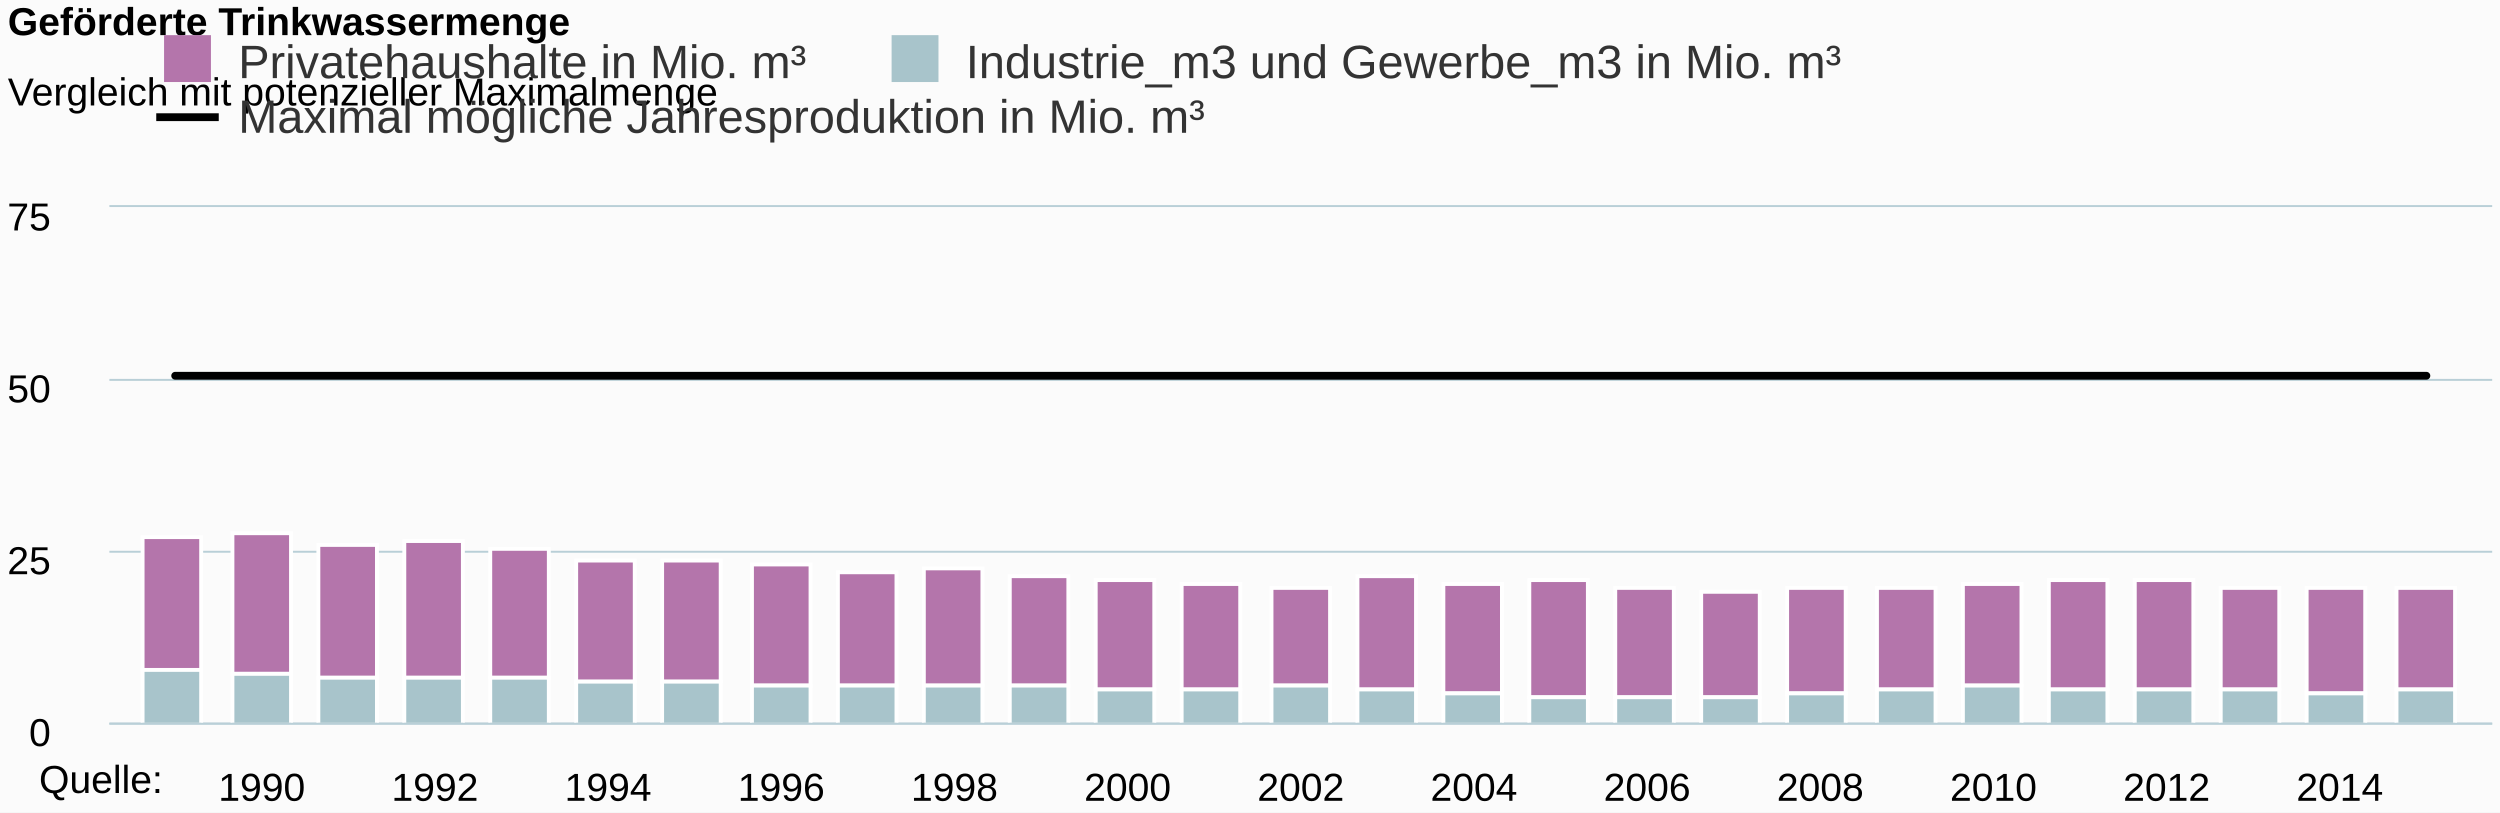
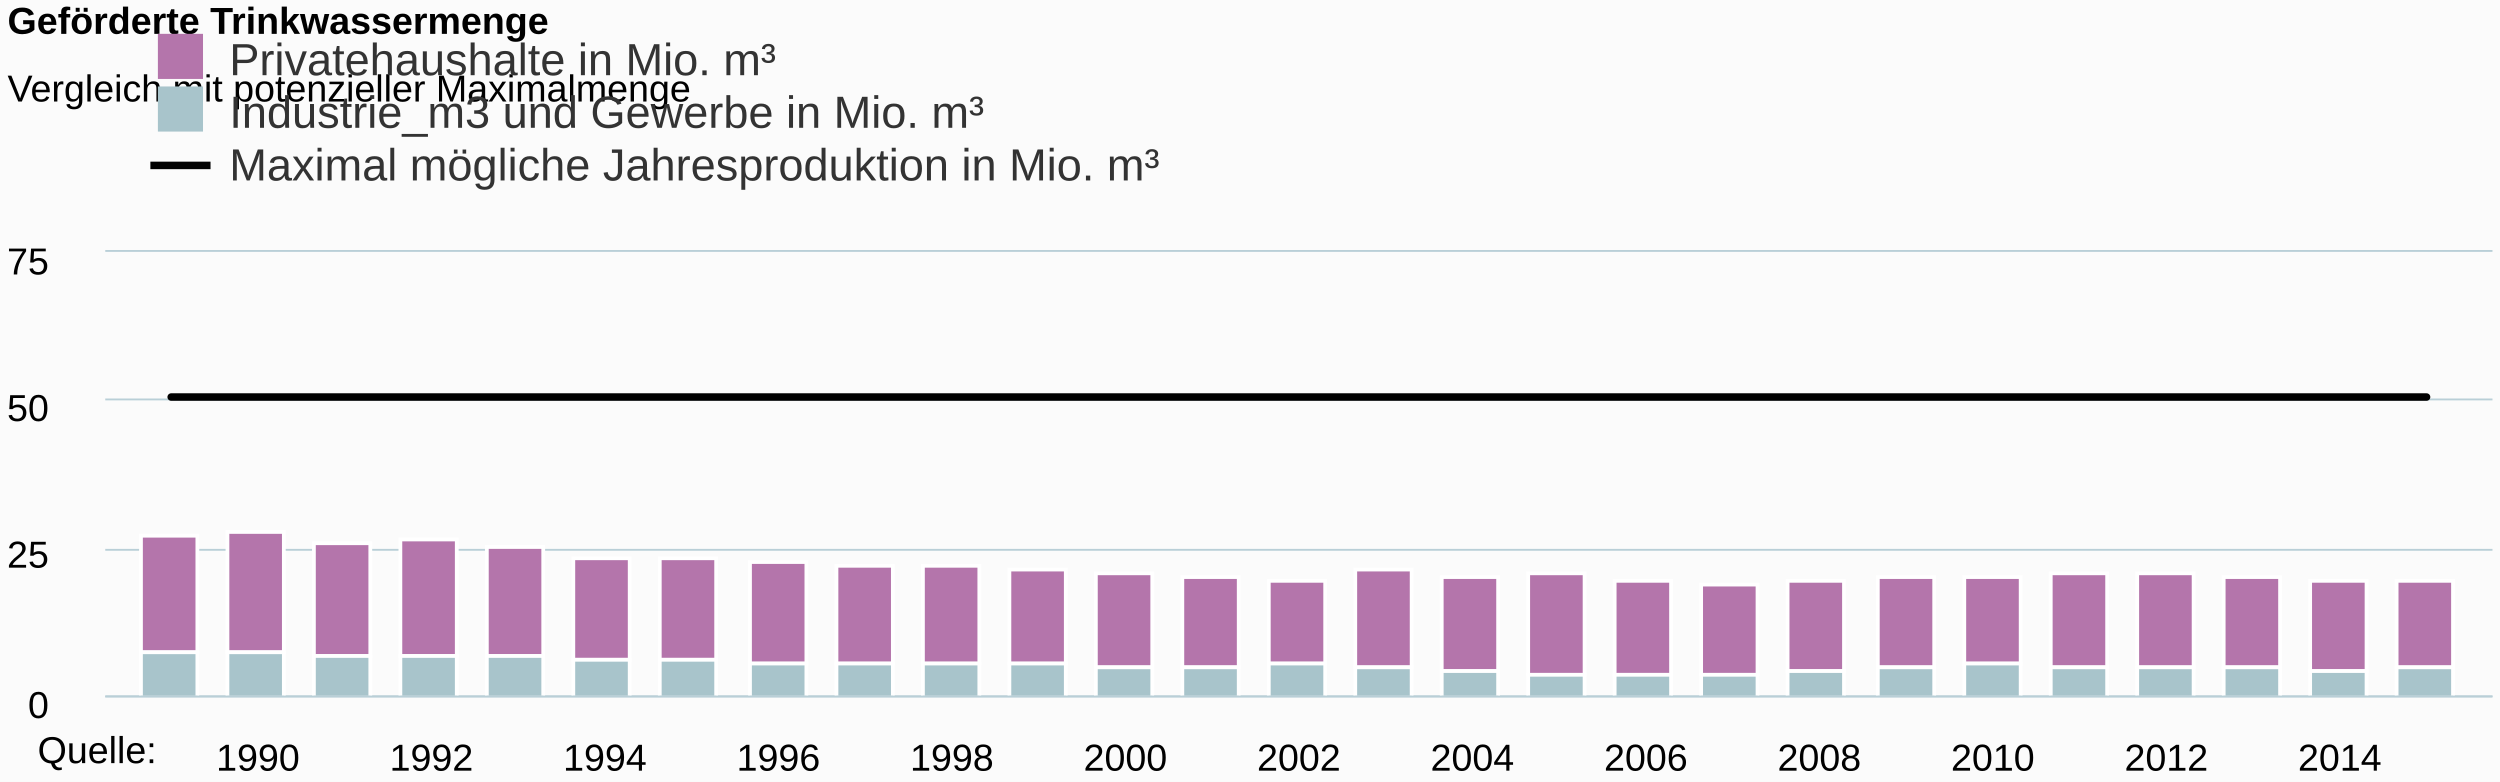
- <svg xmlns="http://www.w3.org/2000/svg" class="highcharts-root" viewBox="0 0 640 208" font-family="Arial" font-size="12">
+ <svg xmlns="http://www.w3.org/2000/svg" class="highcharts-root" viewBox="0 0 665 208" font-family="Arial" font-size="12">
  <defs>
    <clipPath id="a">
-       <path fill="none" d="M0 0h610v132H0z" />
+       <path fill="none" d="M0 0h635v118H0z" />
    </clipPath>
  </defs>
-   <rect fill="#fbfbfb" class="highcharts-background" width="640" height="208" rx="0" ry="0" />
-   <path fill="none" class="highcharts-plot-background" d="M28 53h610v132H28z" />
+   <rect fill="#fbfbfb" class="highcharts-background" width="665" height="208" rx="0" ry="0" />
+   <path fill="none" class="highcharts-plot-background" d="M28 67h635v118H28z" />
  <g class="highcharts-grid highcharts-xaxis-grid">
-     <path fill="none" class="highcharts-grid-line" d="M66.5 53v132m44-132v132m45-132v132m44-132v132m44-132v132m45-132v132m44-132v132m44-132v132m45-132v132m44-132v132m44-132v132m45-132v132m44-132v132" />
+     <path fill="none" class="highcharts-grid-line" d="M68.5 67v118m46-118v118m46-118v118m46-118v118m46-118v118m46-118v118m47-118v118m46-118v118m46-118v118m46-118v118m46-118v118m46-118v118m46-118v118" />
  </g>
  <g class="highcharts-grid highcharts-yaxis-grid">
-     <path fill="none" stroke="#B9CFD7" stroke-width=".5" class="highcharts-grid-line" d="M28 185.25h610m-610-44h610m-610-44h610M28 52.75h610" />
+     <path fill="none" stroke="#B9CFD7" stroke-width=".5" class="highcharts-grid-line" d="M28 185.25h635m-635-39h635m-635-40h635M28 66.75h635" />
  </g>
-   <path fill="none" class="highcharts-plot-border" d="M28 53h610v132H28z" />
+   <path fill="none" class="highcharts-plot-border" d="M28 67h635v118H28z" />
  <g class="highcharts-axis highcharts-xaxis">
-     <path fill="none" class="highcharts-axis-line" stroke="#B9CFD7" stroke-width=".5" d="M28 185.25h610" />
+     <path fill="none" class="highcharts-axis-line" stroke="#B9CFD7" stroke-width=".5" d="M28 185.25h635" />
  </g>
  <g class="highcharts-axis highcharts-yaxis">
-     <path fill="none" class="highcharts-axis-line" d="M28 53v132" />
+     <path fill="none" class="highcharts-axis-line" d="M28 67v118" />
  </g>
  <g class="highcharts-series-group">
-     <g class="highcharts-series highcharts-series-0 highcharts-column-series highcharts-color-undefined highcharts-tracker" transform="translate(28 53)" clip-path="url(#a)">
-       <path fill="#b475ab" class="highcharts-point" stroke="#fff" d="M8.5 84.5h15v34h-15zm23-1h15v36h-15zm22 3h15v34h-15zm22-1h15v35h-15zm22 2h15v33h-15zm22 3h15v31h-15zm22 0h15v31h-15zm23 1h15v31h-15zm22 2h15v29h-15zm22-1h15v30h-15zm22 2h15v28h-15zm22 1h15v28h-15zm22 1h15v27h-15zm23 1h15v25h-15zm22-3h15v29h-15zm22 2h15v28h-15zm22-1h15v30h-15zm22 2h15v28h-15zm22 1h15v27h-15zm22-1h15v27h-15zm23 0h15v26h-15zm22-1h15v26h-15zm22-1h15v28h-15zm22 0h15v28h-15zm22 2h15v26h-15zm22 0h15v27h-15zm23 0h15v26h-15z" />
+     <g class="highcharts-series highcharts-series-0 highcharts-column-series highcharts-color-undefined highcharts-tracker" transform="translate(28 67)" clip-path="url(#a)">
+       <path fill="#b475ab" class="highcharts-point" stroke="#fff" d="M9.5 75.5h15v31h-15zm23-1h15v32h-15zm23 3h15v30h-15zm23-1h15v31h-15zm23 2h15v29h-15zm23 3h15v27h-15zm23 0h15v27h-15zm24 1h15v27h-15zm23 1h15v26h-15zm23 0h15v26h-15zm23 1h15v25h-15zm23 1h15v25h-15zm23 1h15v24h-15zm23 1h15v22h-15zm23-3h15v26h-15zm23 2h15v25h-15zm23-1h15v27h-15zm23 2h15v25h-15zm23 1h15v24h-15zm23-1h15v24h-15zm24-1h15v24h-15zm23 0h15v23h-15zm23-1h15v25h-15zm23 0h15v25h-15zm23 1h15v24h-15zm23 1h15v24h-15zm23 0h15v23h-15z" />
    </g>
-     <g class="highcharts-series highcharts-series-1 highcharts-column-series highcharts-color-undefined highcharts-tracker" transform="translate(28 53)" clip-path="url(#a)">
-       <path fill="#a8c4cb" class="highcharts-point" stroke="#fff" d="M8.5 118.5h15v14h-15zm23 1h15v13h-15zm22 1h15v12h-15zm22 0h15v12h-15zm22 0h15v12h-15zm22 1h15v11h-15zm22 0h15v11h-15zm23 1h15v10h-15zm22 0h15v10h-15zm22 0h15v10h-15zm22 0h15v10h-15zm22 1h15v9h-15zm22 0h15v9h-15zm23-1h15v10h-15zm22 1h15v9h-15zm22 1h15v8h-15zm22 1h15v7h-15zm22 0h15v7h-15zm22 0h15v7h-15zm22-1h15v8h-15zm23-1h15v9h-15zm22-1h15v10h-15zm22 1h15v9h-15zm22 0h15v9h-15zm22 0h15v9h-15zm22 1h15v8h-15zm23-1h15v9h-15z" />
+     <g class="highcharts-series highcharts-series-1 highcharts-column-series highcharts-color-undefined highcharts-tracker" transform="translate(28 67)" clip-path="url(#a)">
+       <path fill="#a8c4cb" class="highcharts-point" stroke="#fff" d="M9.5 106.5h15v12h-15zm23 0h15v12h-15zm23 1h15v11h-15zm23 0h15v11h-15zm23 0h15v11h-15zm23 1h15v10h-15zm23 0h15v10h-15zm24 1h15v9h-15zm23 0h15v9h-15zm23 0h15v9h-15zm23 0h15v9h-15zm23 1h15v8h-15zm23 0h15v8h-15zm23-1h15v9h-15zm23 1h15v8h-15zm23 1h15v7h-15zm23 1h15v6h-15zm23 0h15v6h-15zm23 0h15v6h-15zm23-1h15v7h-15zm24-1h15v8h-15zm23-1h15v9h-15zm23 1h15v8h-15zm23 0h15v8h-15zm23 0h15v8h-15zm23 1h15v7h-15zm23-1h15v8h-15z" />
    </g>
-     <g class="highcharts-series highcharts-series-2 highcharts-line-series highcharts-color-undefined" transform="translate(28 53)" clip-path="url(#a)">
-       <path fill="none" d="M16.846 43.195h576.308" class="highcharts-graph" stroke="#000" stroke-width="2" stroke-linejoin="round" stroke-linecap="round" />
-       <path fill="none" d="M6.846 43.195h596.308" stroke-linejoin="round" stroke="rgba(192,192,192,0)" stroke-width="22" class="highcharts-tracker" />
+     <g class="highcharts-series highcharts-series-2 highcharts-line-series highcharts-color-undefined" transform="translate(28 67)" clip-path="url(#a)">
+       <path fill="none" d="M17.536 38.613h599.928" class="highcharts-graph" stroke="#000" stroke-width="2" stroke-linejoin="round" stroke-linecap="round" />
+       <path fill="none" d="M7.536 38.613h619.928" stroke-linejoin="round" stroke="rgba(192,192,192,0)" stroke-width="22" class="highcharts-tracker" />
    </g>
  </g>
  <text x="2" class="highcharts-title" y="9" color="#000" font-size="10" font-weight="700">
    <tspan>Geförderte Trinkwassermenge</tspan>
  </text>
  <text x="2" class="highcharts-subtitle" y="27" color="#000" font-size="10" font-weight="400">
    <tspan>Vergleich mit potenzieller Maximalmenge</tspan>
  </text>
  <g class="highcharts-legend" transform="translate(32 2)">
-     <rect fill="none" class="highcharts-legend-box" rx="0" ry="0" width="447" height="39" />
+     <rect fill="none" class="highcharts-legend-box" rx="0" ry="0" width="396" height="53" />
    <g class="highcharts-legend-item highcharts-column-series highcharts-color-undefined highcharts-series-0">
      <text x="21" y="15" color="#333" font-weight="400" cursor="pointer" fill="#333" transform="translate(8 3)">
        <tspan>Privatehaushalte in Mio. m³</tspan>
      </text>
      <path fill="#b475ab" class="highcharts-point" d="M10 7h12v12H10z" />
    </g>
    <g class="highcharts-legend-item highcharts-column-series highcharts-color-undefined highcharts-series-1">
-       <text x="21" y="15" color="#333" font-weight="400" cursor="pointer" fill="#333" transform="translate(194.25 3)">
-         <tspan>Industrie_m3 und Gewerbe_m3 in Mio. m³</tspan>
+       <text x="21" y="15" color="#333" font-weight="400" cursor="pointer" fill="#333" transform="translate(8 17)">
+         <tspan>Industrie_m3 und Gewerbe in Mio. m³</tspan>
      </text>
-       <path fill="#a8c4cb" class="highcharts-point" d="M196.25 7h12v12h-12z" />
+       <path fill="#a8c4cb" class="highcharts-point" d="M10 21h12v12H10z" />
    </g>
    <g class="highcharts-legend-item highcharts-line-series highcharts-color-undefined highcharts-series-2">
-       <path fill="none" d="M8 28h16" class="highcharts-graph" stroke="#000" stroke-width="2" />
-       <text x="21" y="15" color="#333" font-weight="400" cursor="pointer" fill="#333" transform="translate(8 17)">
+       <path fill="none" d="M8 42h16" class="highcharts-graph" stroke="#000" stroke-width="2" />
+       <text x="21" y="15" color="#333" font-weight="400" cursor="pointer" fill="#333" transform="translate(8 31)">
        <tspan>Maximal mögliche Jahresproduktion in Mio. m³</tspan>
      </text>
    </g>
  </g>
  <g class="highcharts-axis-labels highcharts-xaxis-labels" text-anchor="middle" color="#000" cursor="default" font-size="10">
-     <text x="67.012" y="205">
+     <text x="68.61" y="205">
            1990
        </text>
-     <text x="111.343" y="205">
+     <text x="114.759" y="205">
            1992
        </text>
-     <text x="155.674" y="205">
+     <text x="160.907" y="205">
            1994
        </text>
-     <text x="200.006" y="205">
+     <text x="207.055" y="205">
            1996
        </text>
-     <text x="244.337" y="205">
+     <text x="253.203" y="205">
            1998
        </text>
-     <text x="288.669" y="205">
+     <text x="299.352" y="205">
            2000
        </text>
-     <text x="333" y="205">
+     <text x="345.5" y="205">
            2002
        </text>
-     <text x="377.331" y="205">
+     <text x="391.648" y="205">
            2004
        </text>
-     <text x="421.663" y="205">
+     <text x="437.797" y="205">
            2006
        </text>
-     <text x="465.994" y="205">
+     <text x="483.945" y="205">
            2008
        </text>
-     <text x="510.326" y="205">
+     <text x="530.093" y="205">
            2010
        </text>
-     <text x="554.657" y="205">
+     <text x="576.241" y="205">
            2012
        </text>
-     <text x="598.988" y="205">
+     <text x="622.39" y="205">
            2014
        </text>
  </g>
  <g class="highcharts-axis-labels highcharts-yaxis-labels" text-anchor="end" color="#000" cursor="default" font-size="10">
    <text x="13" y="191">
      <tspan>0</tspan>
    </text>
-     <text x="13" y="147">
+     <text x="13" y="151">
      <tspan>25</tspan>
    </text>
-     <text x="13" y="103">
+     <text x="13" y="112">
      <tspan>50</tspan>
    </text>
-     <text x="13" y="59">
+     <text x="13" y="73">
      <tspan>75</tspan>
    </text>
  </g>
  <text x="10" class="highcharts-credits" y="203" cursor="default" color="#000" font-size="10">
    <tspan>Quelle:</tspan>
  </text>
</svg>
